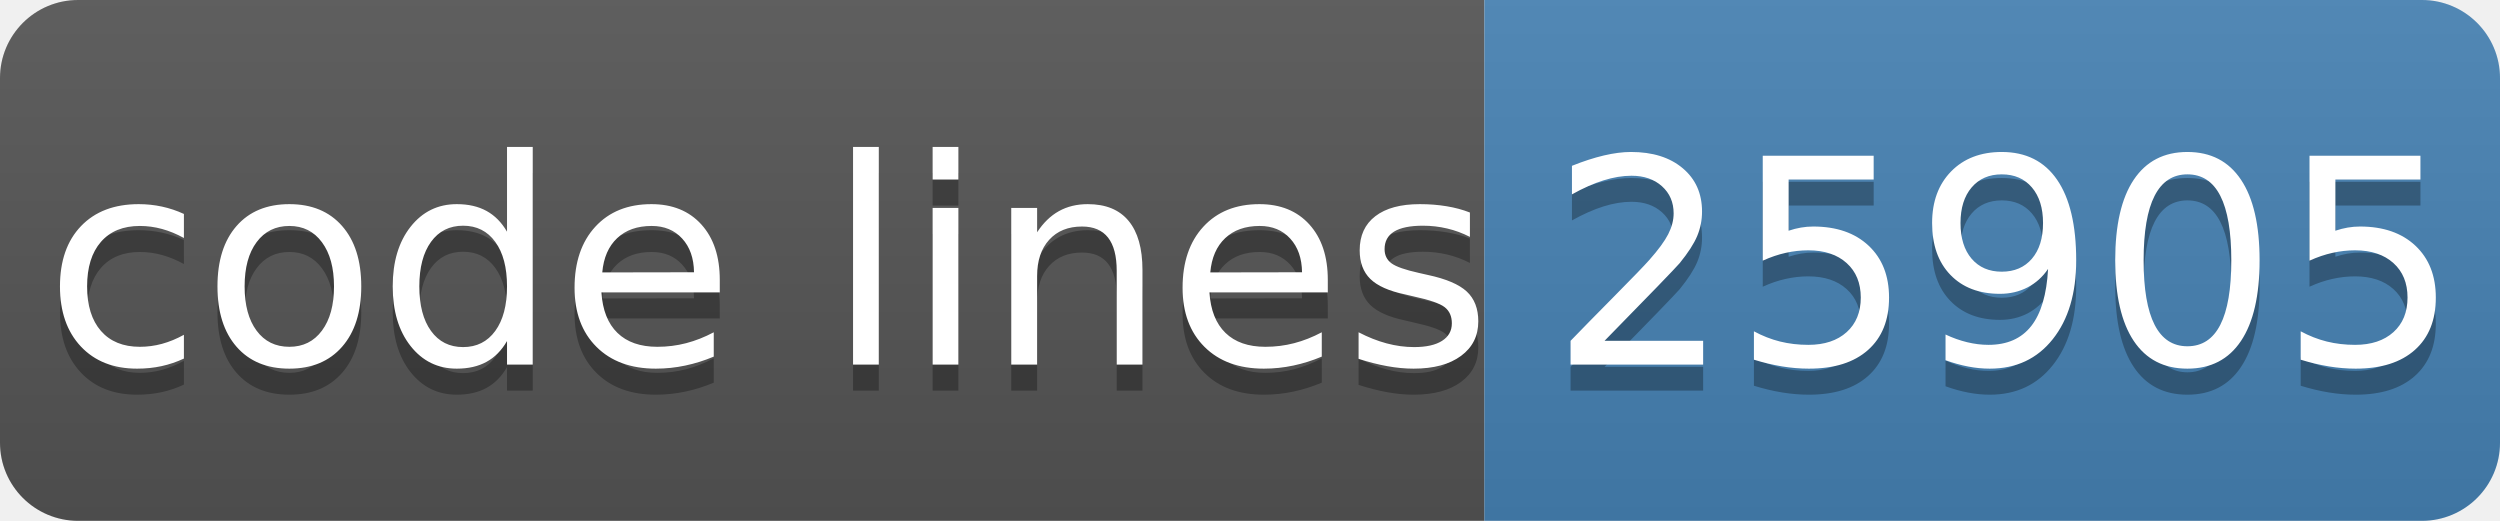
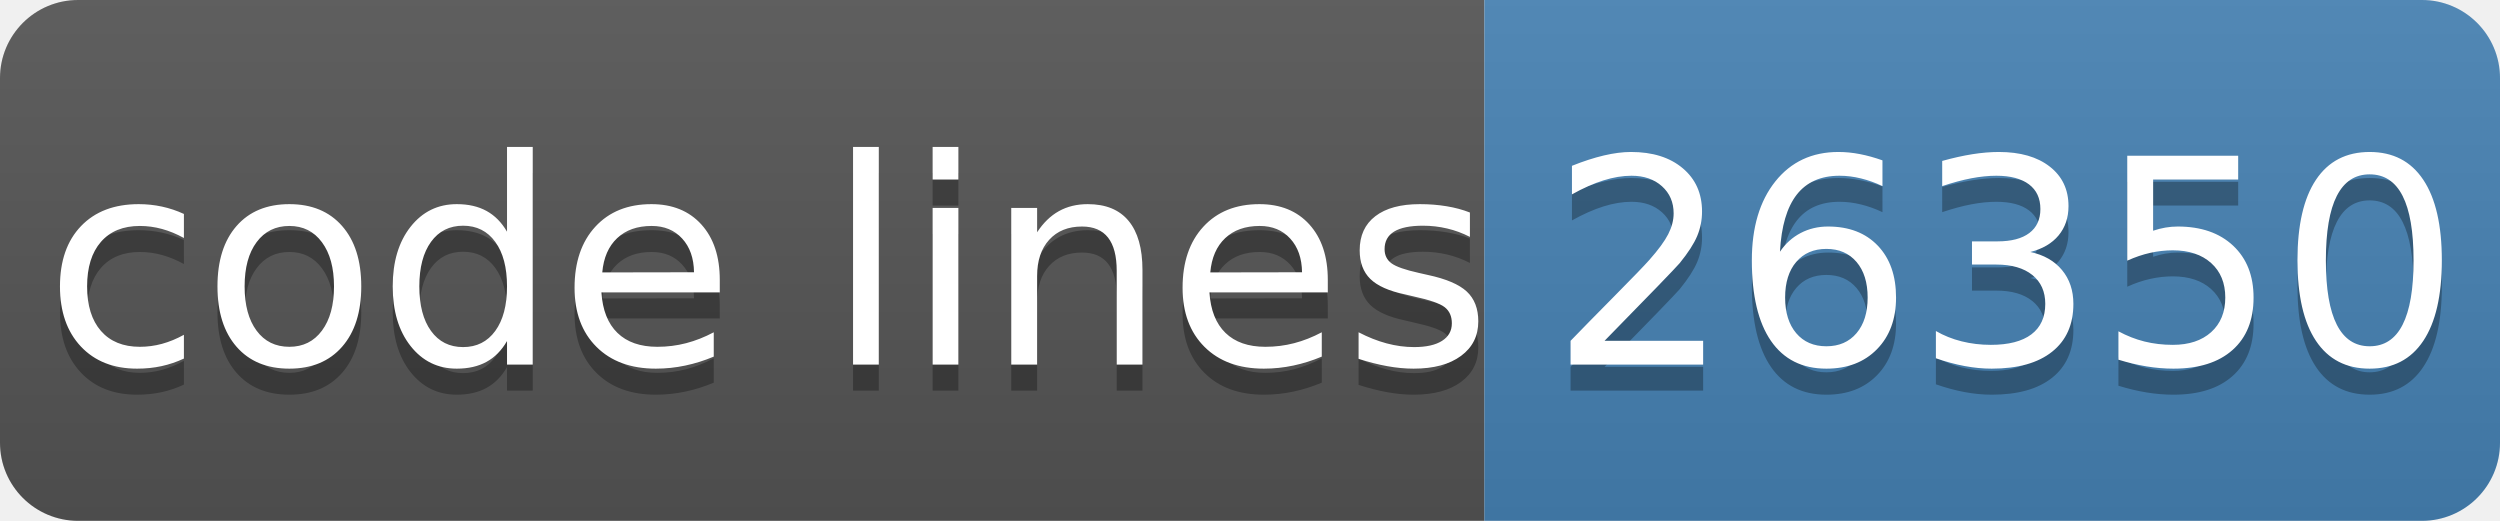
- <svg xmlns="http://www.w3.org/2000/svg" width="96" height="20" role="img" aria-label="code lines: 25905">
+ <svg xmlns="http://www.w3.org/2000/svg" width="96" height="20" role="img" aria-label="code lines: 26350">
  <linearGradient id="s" x2="0" y2="100%">
    <stop offset="0" stop-color="#bbb" stop-opacity=".1" />
    <stop offset="1" stop-opacity=".1" />
  </linearGradient>
  <clipPath id="r">
    <rect width="96" height="20" rx="3" fill="#fff" />
  </clipPath>
  <g clip-path="url(#r)">
    <rect width="57" height="20" fill="#555" />
    <rect x="57" width="40" height="20" fill="#4682b4" />
    <rect width="96" height="20" fill="url(#s)" />
  </g>
  <g fill="#fff" text-anchor="middle" font-family="Verdana,Geneva,DejaVu Sans,sans-serif" text-rendering="geometricPrecision" font-size="110">
    <text aria-hidden="true" x="295" y="150" fill="#010101" fill-opacity=".3" transform="scale(.1)" textLength="510">code lines</text>
    <text x="295" y="140" transform="scale(.1)" fill="#fff" textLength="510">code lines</text>
-     <text aria-hidden="true" x="770" y="150" fill="#010101" fill-opacity=".3" transform="scale(.1)" textLength="320">25905</text>
-     <text x="770" y="140" transform="scale(.1)" fill="#fff" textLength="320">25905</text>
+     <text aria-hidden="true" x="770" y="150" fill="#010101" fill-opacity=".3" transform="scale(.1)" textLength="320">26350</text>
+     <text x="770" y="140" transform="scale(.1)" fill="#fff" textLength="320">26350</text>
  </g>
</svg>
